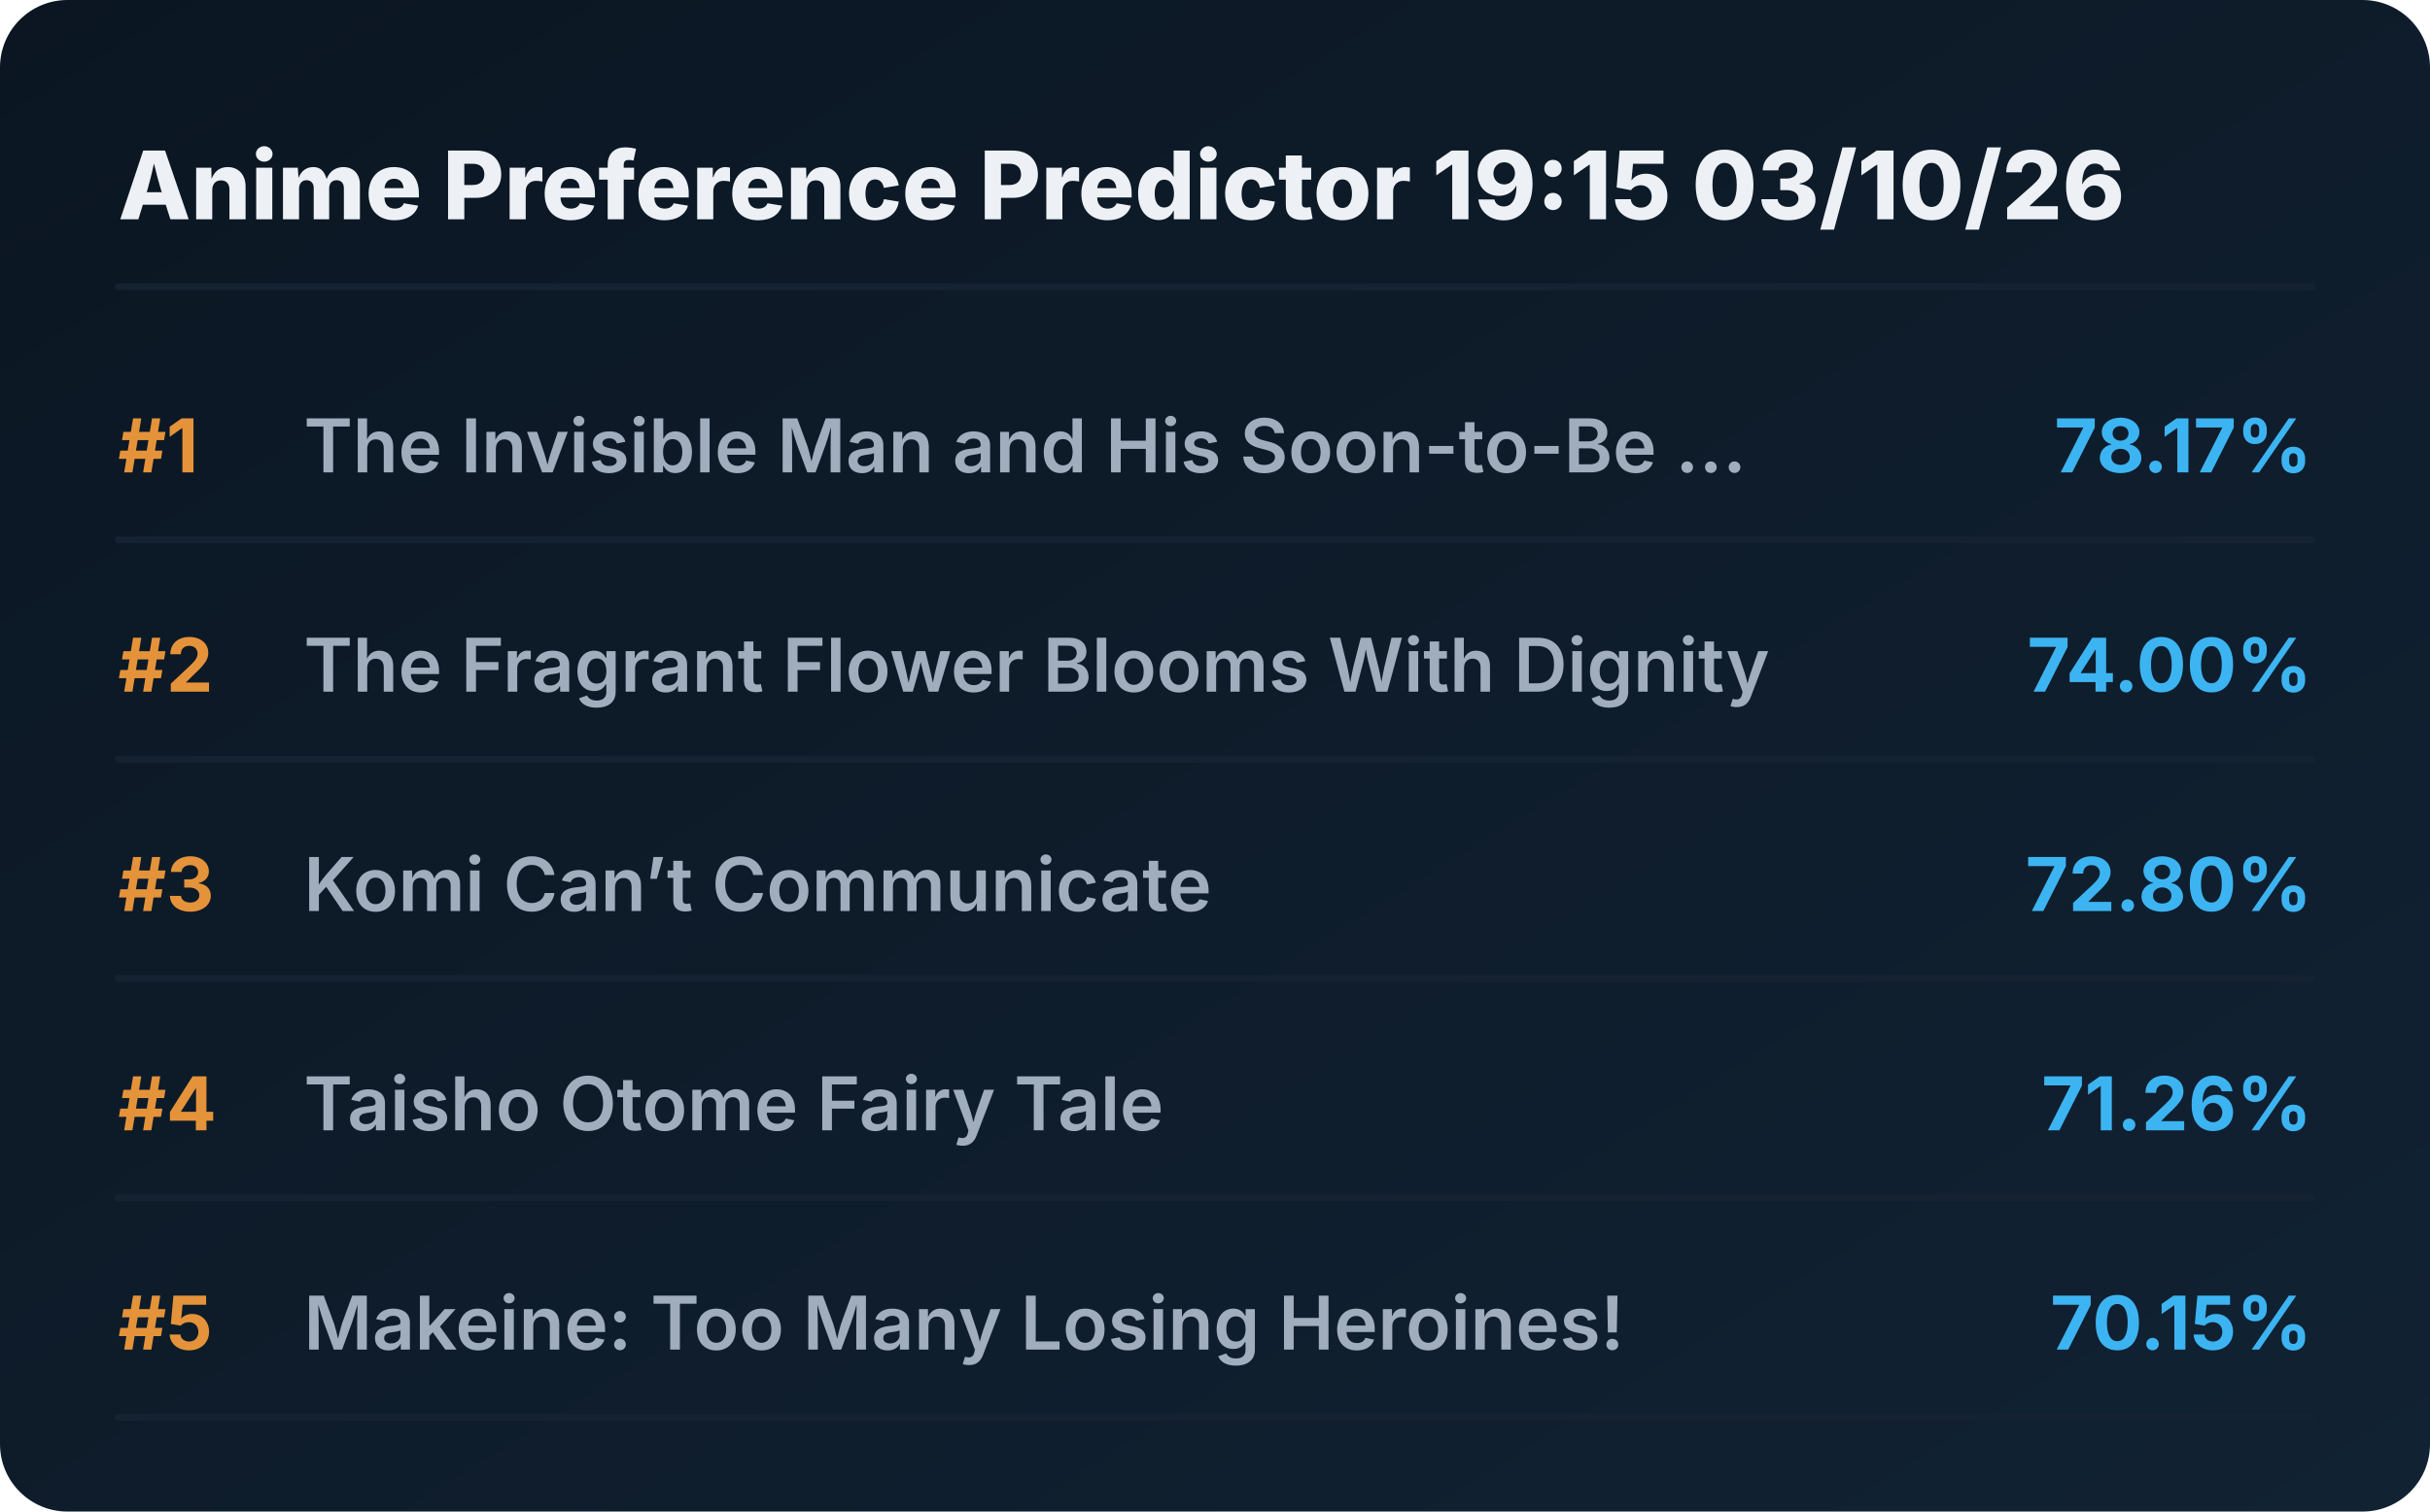
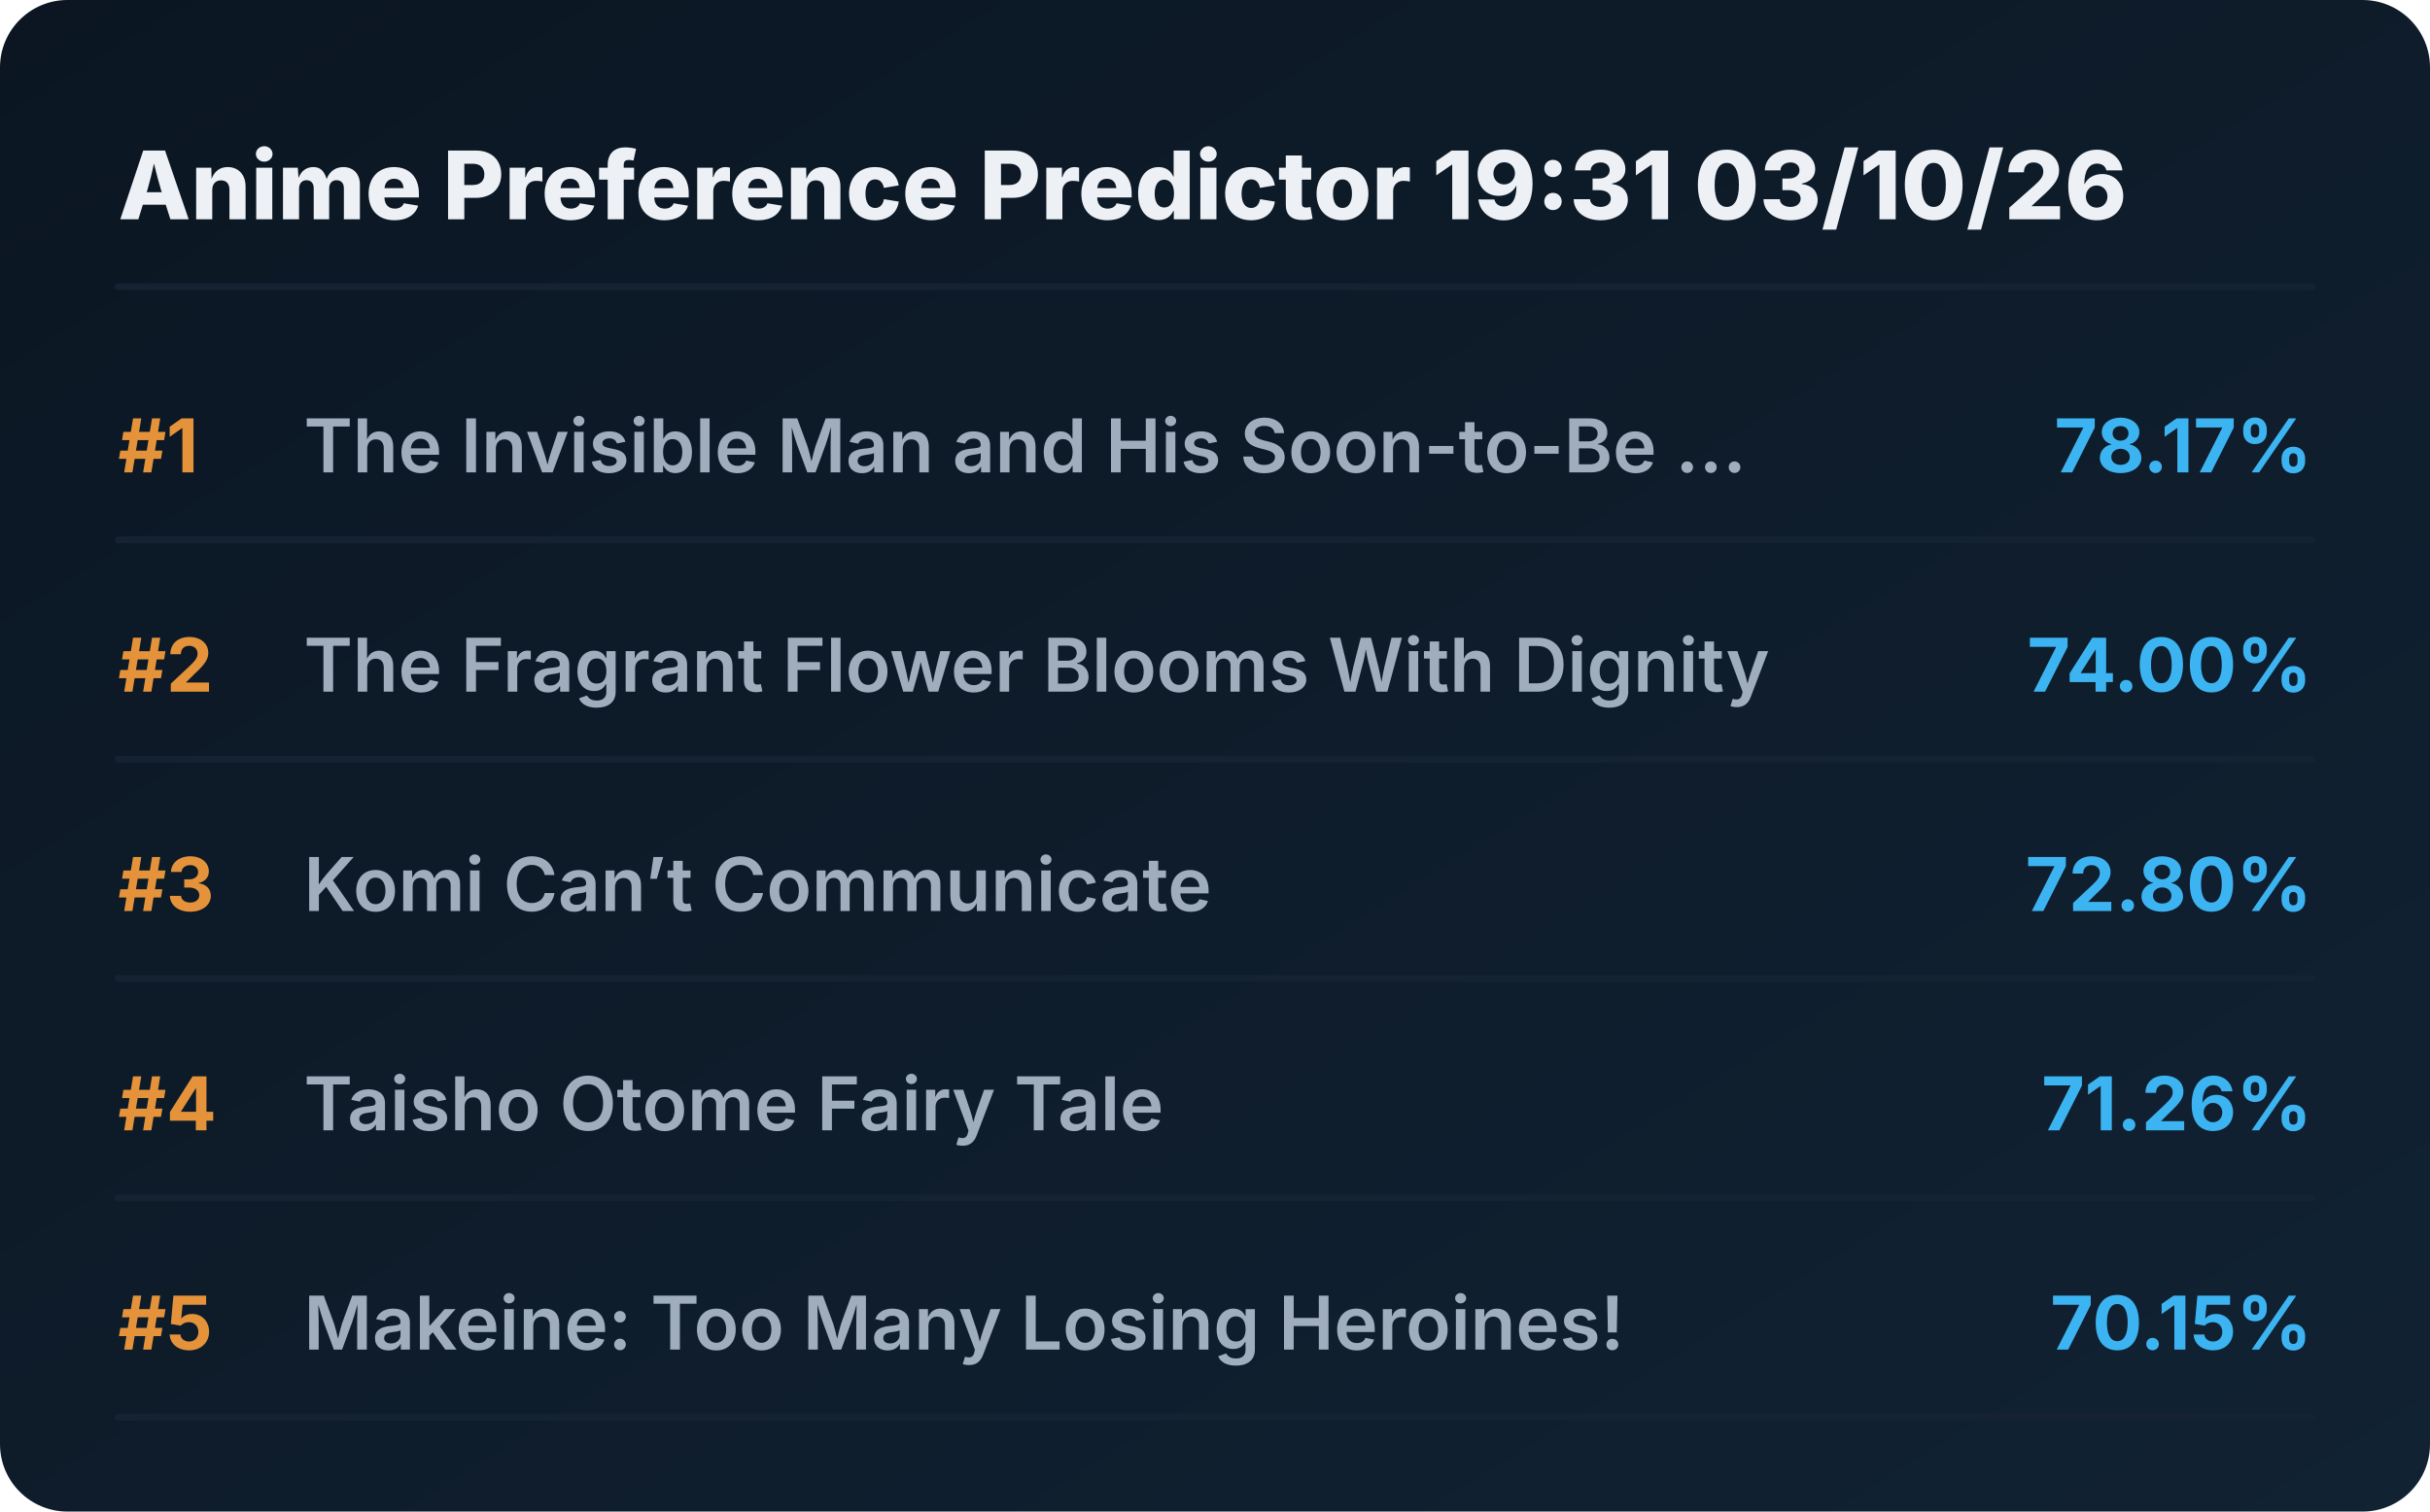
<svg xmlns="http://www.w3.org/2000/svg" viewBox="0 0 720 448" preserveAspectRatio="xMidYMid meet" style="width: 100%; height: auto; max-width: 720px;">
  <defs>
    <linearGradient id="boxGrad" x1="0%" y1="0%" x2="100%" y2="100%">
      <stop offset="0%" stop-color="#0b1622" />
      <stop offset="100%" stop-color="#112233" />
    </linearGradient>
    <clipPath id="titleClip">
      <rect x="90" y="0" width="510" height="100%" />
    </clipPath>
  </defs>
  <style>
    .bg { fill: url(#boxGrad); rx: 20px; }
    .header { font-family: 'Overpass', 'Inter', system-ui, sans-serif; font-weight: 800; font-size: 28px; fill: #edf1f5; }
    .rank { font-family: 'Overpass', 'Inter', system-ui, sans-serif; font-weight: 700; font-size: 22px; fill: #e5933a; }
    .title { font-family: 'Overpass', 'Inter', system-ui, sans-serif; font-weight: 600; font-size: 22px; fill: #9fadbd; }
    .score { font-family: 'Overpass', 'Inter', system-ui, sans-serif; font-weight: 700; font-size: 22px; fill: #3db4f2; }
    .line { stroke: #152232; stroke-width: 2; stroke-linecap: round; }
  </style>
  <rect class="bg" width="720" height="448" />
-   <text x="35" y="65" class="header">Anime Preference Predictor 19:15 03/10/26</text>
+   <text x="35" y="65" class="header">Anime Preference Predictor 19:31 03/10/26</text>
  <line x1="35" y1="85" x2="685" y2="85" class="line" />
  <g transform="translate(0, 0)">
    <text x="35" y="140" class="rank">#1</text>
    <text x="90" y="140" class="title">The Invisible Man and His Soon-to-Be ...</text>
    <text x="685" y="140" class="score" text-anchor="end">78.17%</text>
    <line x1="35" y1="160" x2="685" y2="160" class="line" />
  </g>
  <g transform="translate(0, 65)">
    <text x="35" y="140" class="rank">#2</text>
    <text x="90" y="140" class="title">The Fragrant Flower Blooms With Dignity</text>
    <text x="685" y="140" class="score" text-anchor="end">74.00%</text>
    <line x1="35" y1="160" x2="685" y2="160" class="line" />
  </g>
  <g transform="translate(0, 130)">
    <text x="35" y="140" class="rank">#3</text>
    <text x="90" y="140" class="title">Komi Can’t Communicate</text>
    <text x="685" y="140" class="score" text-anchor="end">72.80%</text>
    <line x1="35" y1="160" x2="685" y2="160" class="line" />
  </g>
  <g transform="translate(0, 195)">
    <text x="35" y="140" class="rank">#4</text>
    <text x="90" y="140" class="title">Taisho Otome Fairy Tale</text>
    <text x="685" y="140" class="score" text-anchor="end">71.26%</text>
    <line x1="35" y1="160" x2="685" y2="160" class="line" />
  </g>
  <g transform="translate(0, 260)">
    <text x="35" y="140" class="rank">#5</text>
    <text x="90" y="140" class="title">Makeine: Too Many Losing Heroines!</text>
    <text x="685" y="140" class="score" text-anchor="end">70.15%</text>
    <line x1="35" y1="160" x2="685" y2="160" class="line" />
  </g>
</svg>
